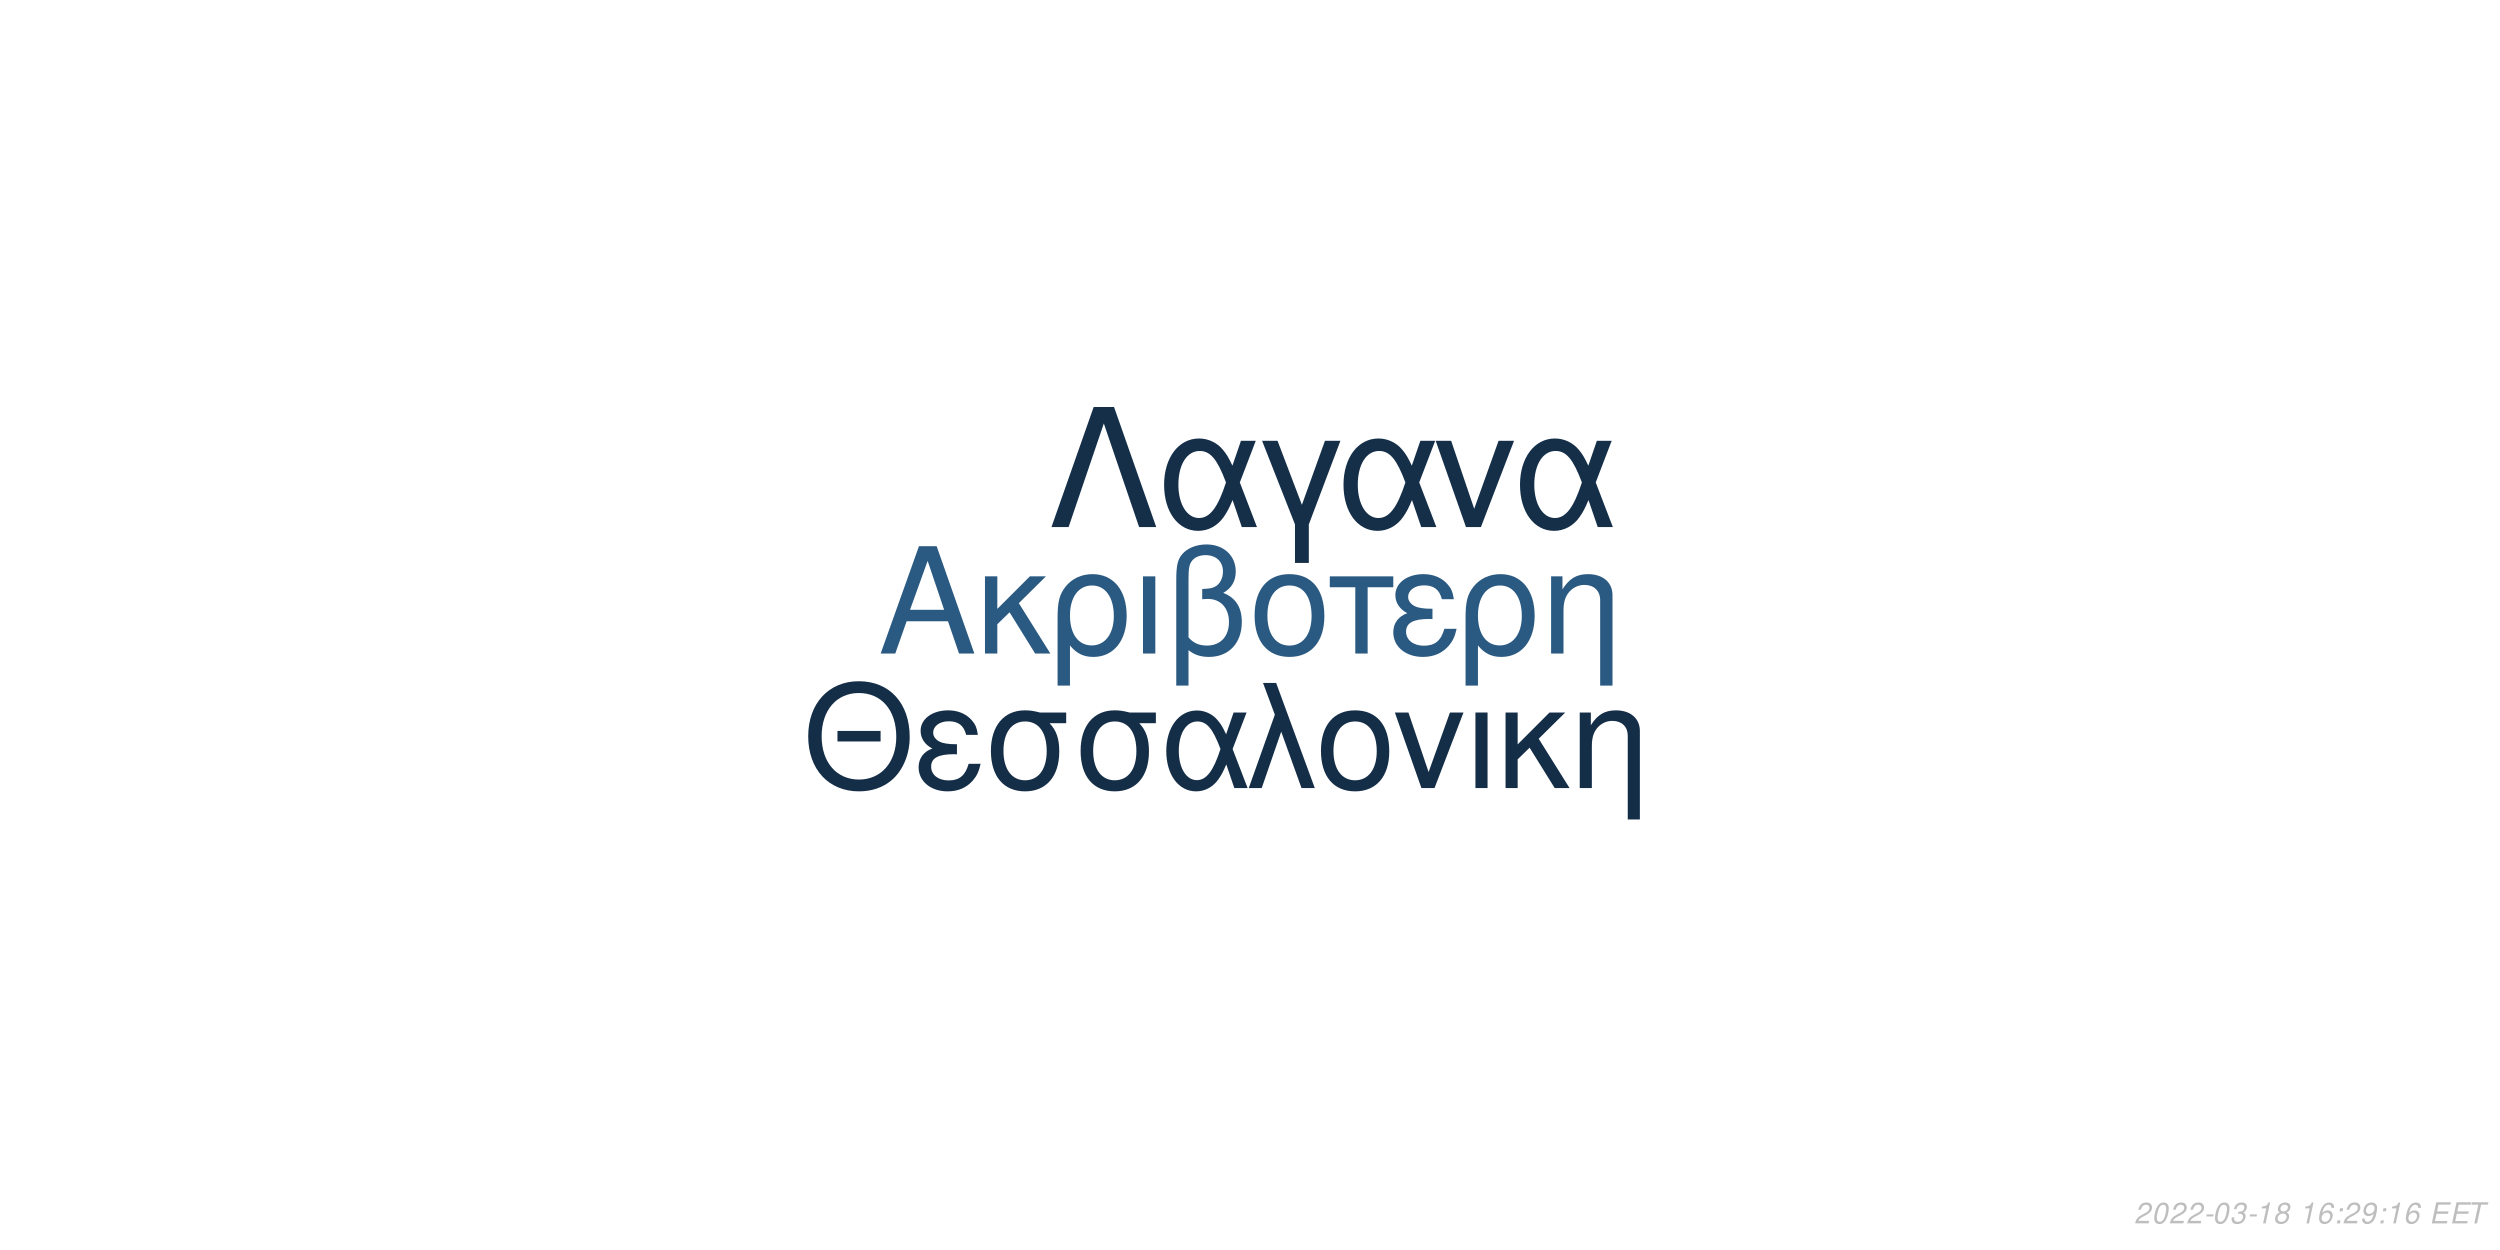
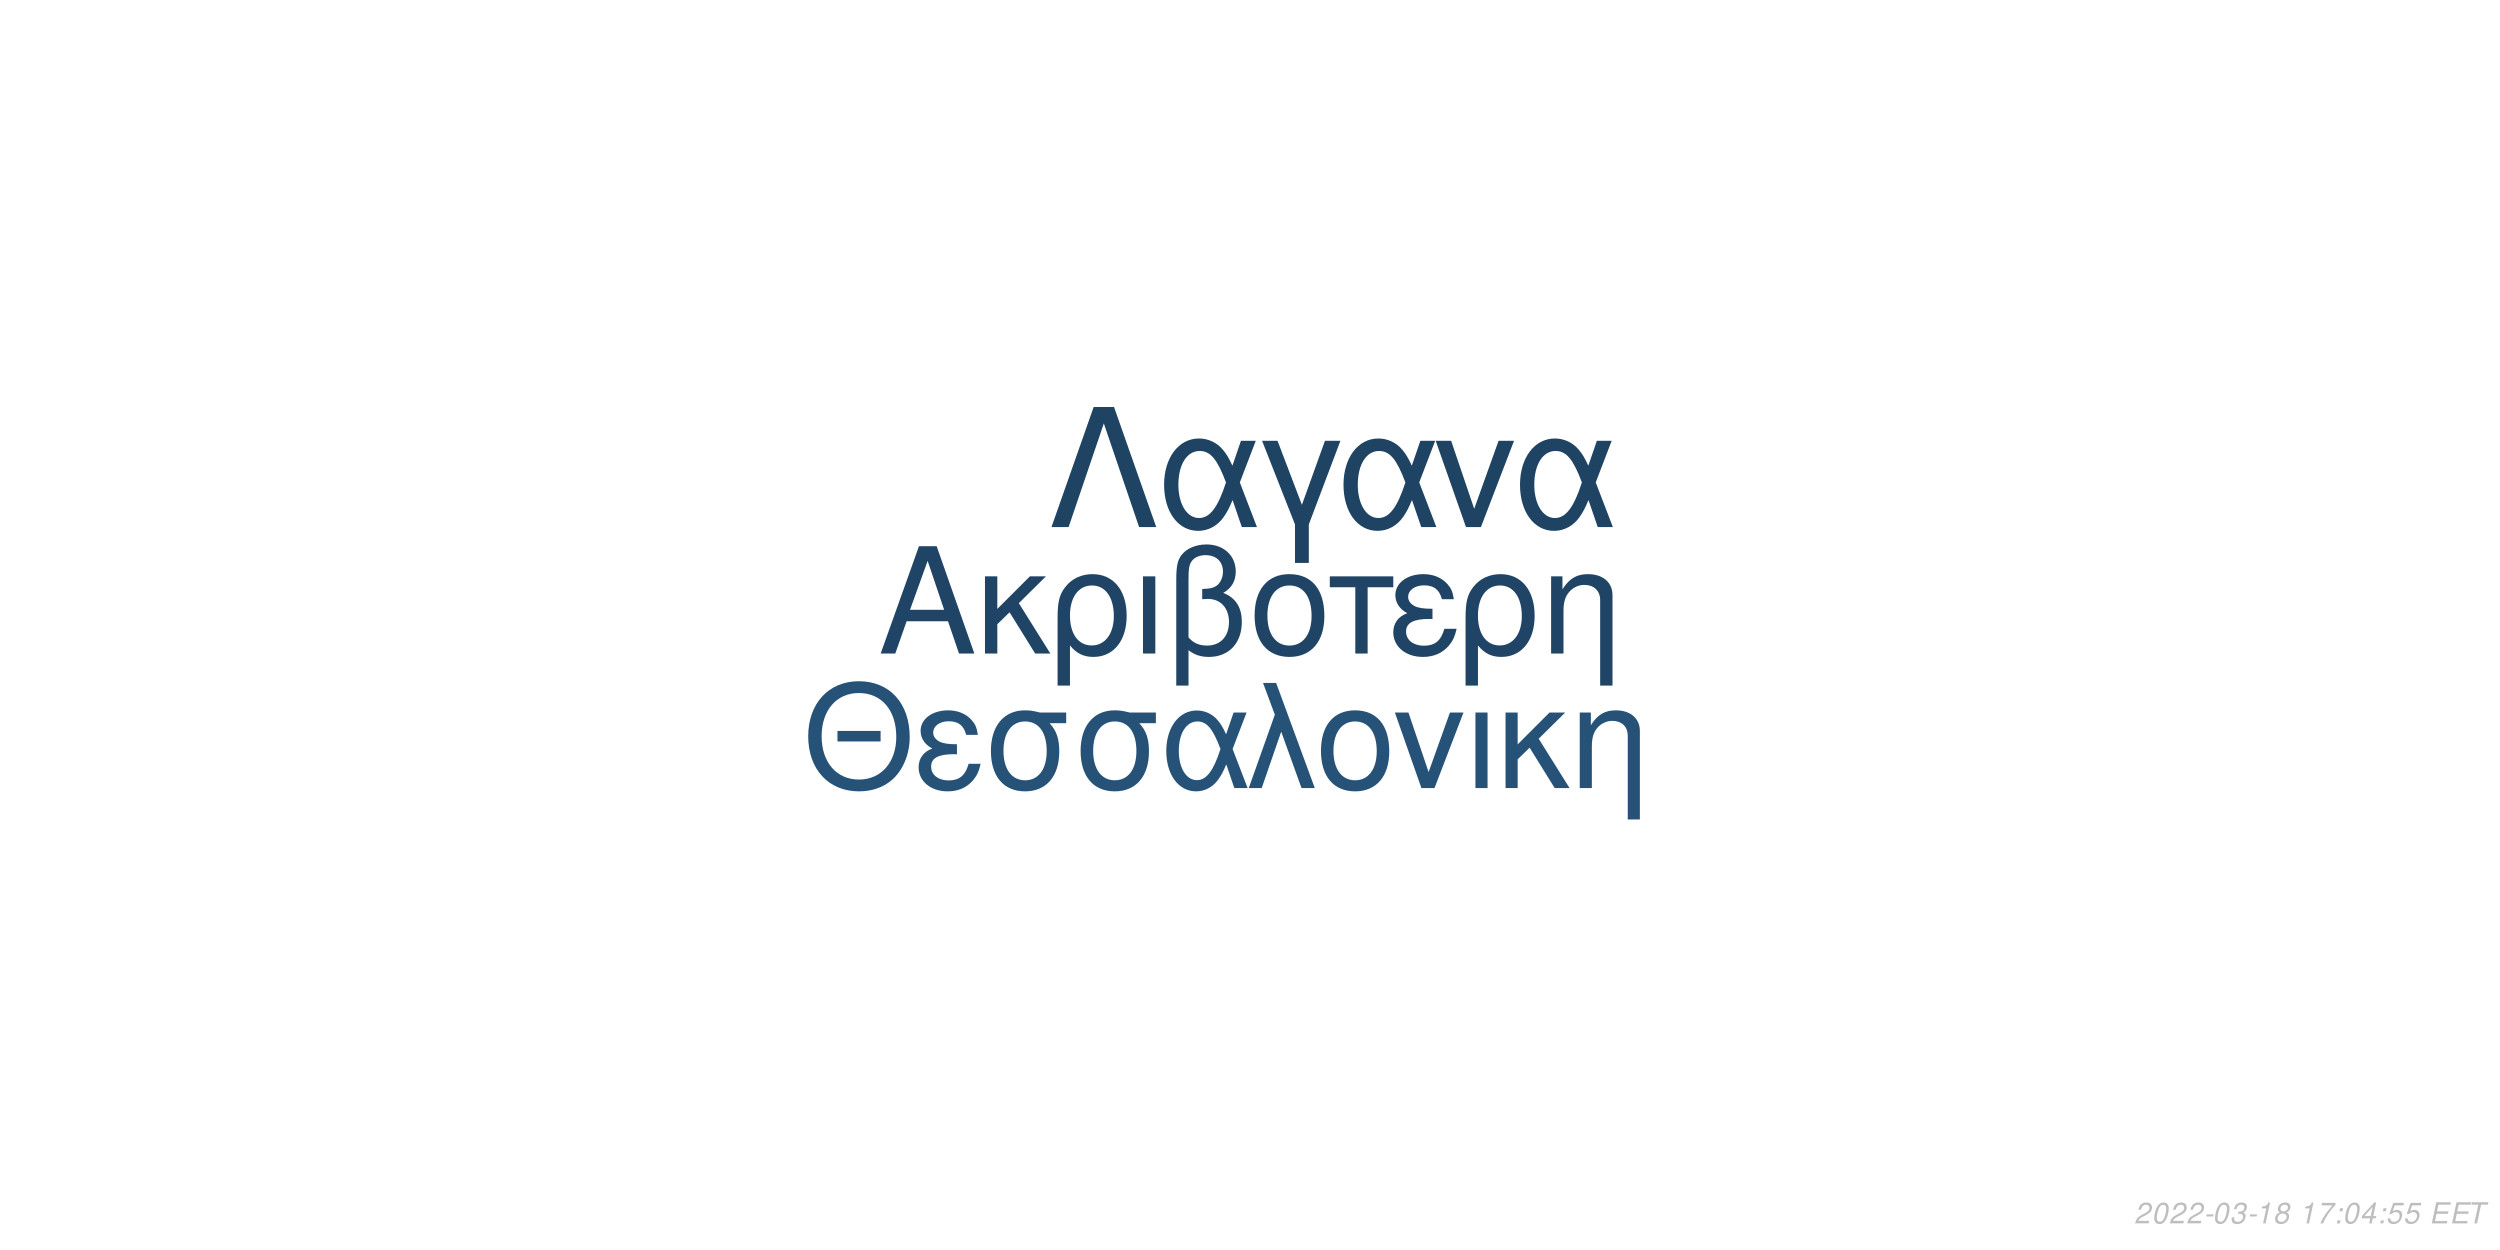
<svg xmlns="http://www.w3.org/2000/svg" xmlns:xlink="http://www.w3.org/1999/xlink" width="864pt" height="432pt" viewBox="0 0 864 432" version="1.1">
  <defs>
    <g>
      <symbol overflow="visible" id="glyph0-0">
        <path style="stroke:none;" d="" />
      </symbol>
      <symbol overflow="visible" id="glyph0-1">
        <path style="stroke:none;" d="M 24.125 -11.141 L 27.938 0 L 33.234 0 L 20.203 -37.094 L 14.094 -37.094 L 0.859 0 L 5.906 0 L 9.828 -11.141 Z M 22.797 -15.109 L 11 -15.109 L 17.094 -32.016 Z M 22.797 -15.109 " />
      </symbol>
      <symbol overflow="visible" id="glyph0-2">
        <path style="stroke:none;" d="M 7.172 -15.422 L 7.172 -26.672 L 2.906 -26.672 L 2.906 0 L 7.172 0 L 7.172 -10.125 L 11.406 -14.25 L 20.25 0 L 25.5 0 L 14.609 -17.406 L 23.969 -26.672 L 18.422 -26.672 Z M 7.172 -15.422 " />
      </symbol>
      <symbol overflow="visible" id="glyph0-3">
        <path style="stroke:none;" d="M 3 11.094 L 7.281 11.094 L 7.281 -2.797 C 9.516 -0.047 11.953 1.172 15.375 1.172 C 22.344 1.172 26.875 -4.422 26.875 -13.031 C 26.875 -21.891 22.297 -27.438 15.062 -27.438 C 11.297 -27.438 7.984 -25.906 5.797 -23.156 C 3.672 -20.516 3 -17.969 3 -12.359 Z M 14.906 -23.516 C 19.547 -23.516 22.438 -19.438 22.438 -12.922 C 22.438 -6.812 19.391 -2.797 14.812 -2.797 C 10.172 -2.797 7.281 -6.766 7.281 -13.125 C 7.281 -19.484 10.234 -23.516 14.906 -23.516 Z M 14.906 -23.516 " />
      </symbol>
      <symbol overflow="visible" id="glyph0-4">
        <path style="stroke:none;" d="M 3.516 0 L 7.781 0 L 7.781 -26.672 L 3.516 -26.672 Z M 3.516 0 " />
      </symbol>
      <symbol overflow="visible" id="glyph0-5">
        <path style="stroke:none;" d="M 4.016 11.094 L 8.25 11.094 L 8.25 -1.172 C 10.172 0.406 12.422 1.172 15.312 1.172 C 22.188 1.172 26.672 -3.609 26.672 -10.891 C 26.672 -15.984 24.578 -19.234 20.25 -20.969 C 23.109 -22.547 24.578 -25.031 24.578 -28.344 C 24.578 -33.844 20.406 -37.703 14.453 -37.703 C 10.938 -37.703 7.734 -36.391 6 -34.25 C 4.484 -32.422 4.016 -30.328 4.016 -25.391 Z M 8.25 -25.656 C 8.25 -29.359 8.5 -30.844 9.469 -32.062 C 10.375 -33.281 12.156 -34 14.094 -34 C 17.812 -34 20.156 -31.812 20.156 -28.297 C 20.156 -25.953 18.984 -23.812 17.297 -23.047 C 16.281 -22.547 15.469 -22.438 12.984 -22.297 L 12.984 -18.781 C 13.734 -18.828 14.344 -18.875 14.969 -18.875 C 19.344 -18.875 22.234 -15.719 22.234 -10.891 C 22.234 -5.906 19.281 -2.75 14.656 -2.75 C 11.953 -2.75 9.922 -3.609 8.25 -5.594 Z M 8.25 -25.656 " />
      </symbol>
      <symbol overflow="visible" id="glyph0-6">
        <path style="stroke:none;" d="M 14.094 -27.438 C 6.562 -27.438 2.094 -22.094 2.094 -13.125 C 2.094 -4.125 6.562 1.172 14.141 1.172 C 21.672 1.172 26.203 -4.172 26.203 -12.922 C 26.203 -22.188 21.828 -27.438 14.094 -27.438 Z M 14.141 -23.516 C 18.938 -23.516 21.781 -19.594 21.781 -12.984 C 21.781 -6.672 18.828 -2.75 14.141 -2.75 C 9.422 -2.75 6.516 -6.672 6.516 -13.125 C 6.516 -19.594 9.422 -23.516 14.141 -23.516 Z M 14.141 -23.516 " />
      </symbol>
      <symbol overflow="visible" id="glyph0-7">
        <path style="stroke:none;" d="M 7.891 0 L 12.156 0 L 12.156 -22.906 L 21.016 -22.906 L 21.016 -26.672 L -0.922 -26.672 L -0.922 -22.906 L 7.891 -22.906 Z M 7.891 0 " />
      </symbol>
      <symbol overflow="visible" id="glyph0-8">
        <path style="stroke:none;" d="M 14.562 -15.469 C 11.344 -15.469 9.562 -15.781 8.297 -16.438 C 6.922 -17.203 6.156 -18.328 6.156 -19.547 C 6.156 -21.891 8.453 -23.562 11.656 -23.562 C 15.062 -23.562 16.953 -22.094 17.812 -18.781 L 21.938 -18.781 C 21.578 -21.266 21.062 -22.5 19.797 -23.922 C 17.812 -26.203 14.906 -27.438 11.453 -27.438 C 5.797 -27.438 1.734 -24.375 1.734 -20.203 C 1.734 -17.609 3.156 -15.375 5.859 -13.938 C 2.797 -12.875 1.016 -10.484 1.016 -7.328 C 1.016 -2.391 5.297 1.172 11.25 1.172 C 14.969 1.172 17.906 -0.109 20.156 -2.641 C 21.578 -4.328 22.297 -5.797 22.906 -8.547 L 18.672 -8.547 C 17.5 -4.422 15.422 -2.703 11.609 -2.703 C 7.938 -2.703 5.438 -4.688 5.438 -7.578 C 5.438 -10.578 7.938 -11.953 13.484 -11.953 C 13.641 -11.953 14.094 -11.953 14.562 -11.906 Z M 14.562 -15.469 " />
      </symbol>
      <symbol overflow="visible" id="glyph0-9">
        <path style="stroke:none;" d="M 3.562 -26.672 L 3.562 0 L 7.844 0 L 7.844 -14.703 C 7.844 -17.906 8.5 -19.891 10.031 -21.531 C 11.406 -22.953 13.188 -23.719 15.062 -23.719 C 18.375 -23.719 20.516 -21.672 20.516 -18.469 L 20.516 11.094 L 24.781 11.094 L 24.781 -20.156 C 24.781 -24.578 21.469 -27.438 16.328 -27.438 C 12.359 -27.438 9.828 -25.906 7.484 -22.188 L 7.484 -26.672 Z M 3.562 -26.672 " />
      </symbol>
      <symbol overflow="visible" id="glyph1-0">
        <path style="stroke:none;" d="" />
      </symbol>
      <symbol overflow="visible" id="glyph1-1">
        <path style="stroke:none;" d="M 26.859 -19.734 L 11.953 -19.734 L 11.953 -16.094 L 26.859 -16.094 Z M 19.328 -36.922 C 8.922 -36.922 1.844 -29.25 1.844 -17.891 C 1.844 -6.484 8.875 1.141 19.391 1.141 C 23.812 1.141 27.703 -0.203 30.641 -2.688 C 34.578 -6.031 36.922 -11.656 36.922 -17.594 C 36.922 -29.297 30 -36.922 19.328 -36.922 Z M 19.328 -32.844 C 27.203 -32.844 32.281 -26.906 32.281 -17.688 C 32.281 -8.922 27.062 -2.938 19.391 -2.938 C 11.609 -2.938 6.484 -8.922 6.484 -17.891 C 6.484 -26.859 11.609 -32.844 19.328 -32.844 Z M 19.328 -32.844 " />
      </symbol>
      <symbol overflow="visible" id="glyph1-2">
        <path style="stroke:none;" d="M 14.25 -15.141 C 11.109 -15.141 9.375 -15.453 8.125 -16.094 C 6.781 -16.844 6.031 -17.938 6.031 -19.141 C 6.031 -21.422 8.266 -23.078 11.406 -23.078 C 14.75 -23.078 16.594 -21.625 17.438 -18.391 L 21.469 -18.391 C 21.125 -20.828 20.625 -22.031 19.391 -23.422 C 17.438 -25.656 14.594 -26.859 11.219 -26.859 C 5.688 -26.859 1.688 -23.875 1.688 -19.781 C 1.688 -17.234 3.094 -15.047 5.734 -13.656 C 2.734 -12.609 1 -10.266 1 -7.172 C 1 -2.344 5.188 1.141 11.016 1.141 C 14.656 1.141 17.547 -0.094 19.734 -2.594 C 21.125 -4.234 21.828 -5.688 22.422 -8.375 L 18.281 -8.375 C 17.141 -4.328 15.094 -2.641 11.359 -2.641 C 7.766 -2.641 5.328 -4.578 5.328 -7.422 C 5.328 -10.359 7.766 -11.703 13.203 -11.703 C 13.359 -11.703 13.797 -11.703 14.25 -11.656 Z M 14.25 -15.141 " />
      </symbol>
      <symbol overflow="visible" id="glyph1-3">
        <path style="stroke:none;" d="M 29 -26.109 L 19.938 -26.109 C 17.594 -26.703 16.438 -26.859 14.703 -26.859 C 7.469 -26.859 2.984 -21.469 2.984 -12.859 C 2.984 -4.031 7.375 1.141 14.797 1.141 C 22.172 1.141 26.609 -4.078 26.609 -12.656 C 26.609 -17.047 25.656 -19.828 23.266 -22.422 L 29 -22.422 Z M 14.797 -23.016 C 19.531 -23.016 22.266 -19.234 22.266 -12.75 C 22.266 -6.531 19.438 -2.688 14.797 -2.688 C 10.172 -2.688 7.328 -6.531 7.328 -12.859 C 7.328 -19.188 10.172 -23.016 14.797 -23.016 Z M 14.797 -23.016 " />
      </symbol>
      <symbol overflow="visible" id="glyph1-4">
        <path style="stroke:none;" d="M 29.344 -26.109 L 24.859 -26.109 L 22.266 -18.578 C 21.125 -21.031 20.484 -22.125 19.328 -23.469 C 17.547 -25.609 14.906 -26.812 12.156 -26.812 C 5.984 -26.812 1.594 -20.984 1.594 -12.812 C 1.594 -4.578 5.828 1.141 11.906 1.141 C 14.953 1.141 17.734 -0.344 19.625 -3.047 C 20.672 -4.531 21.281 -5.688 22.328 -8.172 L 25.109 0 L 29.703 0 L 24.516 -13.5 Z M 20.328 -13.5 C 17.891 -5.922 15.453 -2.734 12.156 -2.734 C 8.516 -2.734 5.922 -6.922 5.922 -12.812 C 5.922 -18.938 8.516 -23.016 12.359 -23.016 C 15.594 -23.016 17.688 -20.531 20.328 -13.5 Z M 20.328 -13.5 " />
      </symbol>
      <symbol overflow="visible" id="glyph1-5">
        <path style="stroke:none;" d="M 1.094 0 L 5.578 0 L 12.312 -19.484 L 19.328 0 L 23.922 0 L 10.562 -36.328 L 6.031 -36.328 L 10.109 -25.359 Z M 1.094 0 " />
      </symbol>
      <symbol overflow="visible" id="glyph1-6">
        <path style="stroke:none;" d="M 13.797 -26.859 C 6.422 -26.859 2.047 -21.625 2.047 -12.859 C 2.047 -4.031 6.422 1.141 13.859 1.141 C 21.234 1.141 25.656 -4.078 25.656 -12.656 C 25.656 -21.719 21.375 -26.859 13.797 -26.859 Z M 13.859 -23.016 C 18.531 -23.016 21.328 -19.188 21.328 -12.703 C 21.328 -6.531 18.438 -2.688 13.859 -2.688 C 9.219 -2.688 6.375 -6.531 6.375 -12.859 C 6.375 -19.188 9.219 -23.016 13.859 -23.016 Z M 13.859 -23.016 " />
      </symbol>
      <symbol overflow="visible" id="glyph1-7">
        <path style="stroke:none;" d="M 14.297 0 L 24.312 -26.109 L 19.625 -26.109 L 12.25 -5.531 L 5.281 -26.109 L 0.594 -26.109 L 9.766 0 Z M 14.297 0 " />
      </symbol>
      <symbol overflow="visible" id="glyph1-8">
        <path style="stroke:none;" d="M 3.438 0 L 7.625 0 L 7.625 -26.109 L 3.438 -26.109 Z M 3.438 0 " />
      </symbol>
      <symbol overflow="visible" id="glyph1-9">
        <path style="stroke:none;" d="M 7.031 -15.094 L 7.031 -26.109 L 2.844 -26.109 L 2.844 0 L 7.031 0 L 7.031 -9.922 L 11.156 -13.953 L 19.828 0 L 24.969 0 L 14.297 -17.047 L 23.469 -26.109 L 18.031 -26.109 Z M 7.031 -15.094 " />
      </symbol>
      <symbol overflow="visible" id="glyph1-10">
        <path style="stroke:none;" d="M 3.484 -26.109 L 3.484 0 L 7.672 0 L 7.672 -14.406 C 7.672 -17.547 8.328 -19.484 9.812 -21.078 C 11.156 -22.469 12.906 -23.219 14.75 -23.219 C 17.984 -23.219 20.078 -21.234 20.078 -18.094 L 20.078 10.859 L 24.266 10.859 L 24.266 -19.734 C 24.266 -24.062 21.031 -26.859 16 -26.859 C 12.109 -26.859 9.609 -25.359 7.328 -21.719 L 7.328 -26.109 Z M 3.484 -26.109 " />
      </symbol>
      <symbol overflow="visible" id="glyph2-0">
        <path style="stroke:none;" d="" />
      </symbol>
      <symbol overflow="visible" id="glyph2-1">
        <path style="stroke:none;" d="M 22.531 -41.484 L 15.484 -41.484 L 0.906 0 L 6.828 0 L 19 -35.797 L 31.188 0 L 37.109 0 Z M 22.531 -41.484 " />
      </symbol>
      <symbol overflow="visible" id="glyph2-2">
        <path style="stroke:none;" d="M 33.516 -29.812 L 28.391 -29.812 L 25.438 -21.219 C 24.125 -24.016 23.391 -25.266 22.078 -26.797 C 20.031 -29.25 17.016 -30.609 13.891 -30.609 C 6.828 -30.609 1.828 -23.953 1.828 -14.625 C 1.828 -5.234 6.656 1.312 13.594 1.312 C 17.078 1.312 20.266 -0.391 22.422 -3.469 C 23.609 -5.172 24.297 -6.484 25.5 -9.328 L 28.688 0 L 33.922 0 L 28 -15.422 Z M 23.219 -15.422 C 20.422 -6.766 17.641 -3.125 13.891 -3.125 C 9.734 -3.125 6.766 -7.906 6.766 -14.625 C 6.766 -21.625 9.734 -26.297 14.109 -26.297 C 17.812 -26.297 20.203 -23.453 23.219 -15.422 Z M 23.219 -15.422 " />
      </symbol>
      <symbol overflow="visible" id="glyph2-3">
        <path style="stroke:none;" d="M 12.062 12.406 L 16.844 12.406 L 16.844 -0.906 L 27.766 -29.812 L 22.422 -29.812 L 14.453 -7.688 L 6.031 -29.812 L 0.688 -29.812 L 12.062 -0.906 Z M 12.062 12.406 " />
      </symbol>
      <symbol overflow="visible" id="glyph2-4">
        <path style="stroke:none;" d="M 16.328 0 L 27.766 -29.812 L 22.422 -29.812 L 14 -6.312 L 6.031 -29.812 L 0.688 -29.812 L 11.156 0 Z M 16.328 0 " />
      </symbol>
      <symbol overflow="visible" id="glyph3-0">
        <path style="stroke:none;" d="" />
      </symbol>
      <symbol overflow="visible" id="glyph3-1">
        <path style="stroke:none;" d="M 5.234 -0.875 L 1.469 -0.875 C 1.641 -1.375 2.203 -1.891 3.109 -2.344 L 4.234 -2.938 C 5.562 -3.625 6.219 -4.469 6.219 -5.484 C 6.219 -5.938 6.062 -6.359 5.797 -6.656 C 5.469 -7.047 4.984 -7.234 4.312 -7.234 C 2.766 -7.234 1.891 -6.453 1.484 -4.734 L 2.375 -4.734 C 2.484 -5.188 2.609 -5.484 2.797 -5.75 C 3.094 -6.203 3.609 -6.453 4.188 -6.453 C 4.891 -6.453 5.344 -6.031 5.344 -5.375 C 5.344 -4.703 4.859 -4.094 4.016 -3.656 L 2.984 -3.125 C 1.234 -2.188 0.797 -1.656 0.344 -0.016 L 5.047 -0.016 Z M 5.234 -0.875 " />
      </symbol>
      <symbol overflow="visible" id="glyph3-2">
        <path style="stroke:none;" d="M 4.203 -7.234 C 3.375 -7.234 2.688 -6.812 2.125 -5.984 C 1.484 -5.047 0.984 -3.188 0.984 -1.734 C 0.984 -1.109 1.172 -0.562 1.484 -0.266 C 1.797 0.047 2.281 0.234 2.766 0.234 C 3.625 0.234 4.281 -0.156 4.859 -1.016 C 5.516 -1.953 6 -3.797 6 -5.266 C 6 -6.5 5.328 -7.234 4.203 -7.234 Z M 4.094 -6.453 C 4.734 -6.453 5.125 -5.984 5.125 -5.156 C 5.125 -4.203 4.781 -2.625 4.406 -1.812 C 3.984 -0.938 3.516 -0.547 2.875 -0.547 C 2.25 -0.547 1.875 -1.031 1.875 -1.828 C 1.875 -2.797 2.203 -4.344 2.594 -5.203 C 2.984 -6.047 3.453 -6.453 4.094 -6.453 Z M 4.094 -6.453 " />
      </symbol>
      <symbol overflow="visible" id="glyph3-3">
        <path style="stroke:none;" d="M 3.516 -3.125 L 1.125 -3.125 L 0.969 -2.406 L 3.359 -2.406 Z M 3.516 -3.125 " />
      </symbol>
      <symbol overflow="visible" id="glyph3-4">
        <path style="stroke:none;" d="M 2.922 -3.312 C 3.125 -3.344 3.234 -3.344 3.375 -3.344 C 4.203 -3.344 4.688 -3 4.688 -2.406 C 4.688 -1.312 3.906 -0.547 2.781 -0.547 C 2.047 -0.547 1.594 -0.938 1.594 -1.562 C 1.594 -1.719 1.609 -1.844 1.656 -2.094 L 0.766 -2.094 C 0.734 -1.797 0.719 -1.641 0.719 -1.469 C 0.719 -0.375 1.406 0.234 2.641 0.234 C 3.547 0.234 4.297 -0.078 4.812 -0.656 C 5.266 -1.156 5.562 -1.875 5.562 -2.547 C 5.562 -3.125 5.344 -3.453 4.797 -3.734 C 5.641 -4.234 6.016 -4.844 6.016 -5.734 C 6.016 -6.656 5.312 -7.234 4.203 -7.234 C 3.375 -7.234 2.672 -6.938 2.188 -6.375 C 1.891 -6.031 1.703 -5.641 1.516 -4.906 L 2.391 -4.906 C 2.5 -5.359 2.594 -5.594 2.734 -5.812 C 3.047 -6.234 3.516 -6.453 4.078 -6.453 C 4.734 -6.453 5.141 -6.125 5.141 -5.578 C 5.141 -5.188 5.016 -4.797 4.797 -4.547 C 4.516 -4.234 4 -4.062 3.266 -4.062 L 3.078 -4.062 Z M 2.922 -3.312 " />
      </symbol>
      <symbol overflow="visible" id="glyph3-5">
        <path style="stroke:none;" d="M 3.703 -5.188 L 2.594 0 L 3.469 0 L 5.016 -7.234 L 4.438 -7.234 C 3.906 -6.156 3.688 -6.016 2.234 -5.812 L 2.109 -5.188 Z M 3.703 -5.188 " />
      </symbol>
      <symbol overflow="visible" id="glyph3-6">
        <path style="stroke:none;" d="M 4.766 -3.797 C 5.078 -3.969 5.234 -4.078 5.438 -4.234 C 5.812 -4.594 6.062 -5.172 6.062 -5.734 C 6.062 -6.625 5.344 -7.234 4.266 -7.234 C 2.812 -7.234 1.703 -6.219 1.703 -4.875 C 1.703 -4.406 1.875 -4.125 2.359 -3.812 C 1.297 -3.312 0.75 -2.516 0.75 -1.469 C 0.75 -0.438 1.547 0.234 2.812 0.234 C 3.656 0.234 4.359 -0.094 4.938 -0.734 C 5.359 -1.234 5.609 -1.859 5.609 -2.438 C 5.609 -3.047 5.312 -3.516 4.766 -3.797 Z M 4.109 -6.453 C 4.797 -6.453 5.188 -6.125 5.188 -5.578 C 5.188 -5.266 5.062 -4.922 4.859 -4.672 C 4.562 -4.312 4.188 -4.156 3.656 -4.156 C 2.984 -4.156 2.594 -4.453 2.594 -4.984 C 2.594 -5.859 3.203 -6.453 4.109 -6.453 Z M 3.453 -3.406 C 4.234 -3.406 4.734 -2.984 4.734 -2.312 C 4.734 -1.312 3.922 -0.547 2.875 -0.547 C 2.125 -0.547 1.625 -0.969 1.625 -1.625 C 1.625 -2.609 2.438 -3.406 3.453 -3.406 Z M 3.453 -3.406 " />
      </symbol>
      <symbol overflow="visible" id="glyph3-7">
        <path style="stroke:none;" d="" />
      </symbol>
      <symbol overflow="visible" id="glyph3-8">
-         <path style="stroke:none;" d="M 6.125 -5.344 L 6.141 -5.625 C 6.141 -6.609 5.453 -7.234 4.391 -7.234 C 3.438 -7.234 2.641 -6.719 2.016 -5.703 C 1.422 -4.781 0.938 -2.953 0.938 -1.688 C 0.938 -0.516 1.688 0.234 2.859 0.234 C 3.703 0.234 4.438 -0.156 5 -0.875 C 5.406 -1.422 5.672 -2.156 5.672 -2.766 C 5.672 -3.812 4.969 -4.5 3.906 -4.5 C 3.234 -4.5 2.672 -4.234 2.094 -3.625 C 2.406 -5.375 3.234 -6.453 4.25 -6.453 C 4.703 -6.453 5.062 -6.234 5.172 -5.844 C 5.203 -5.719 5.234 -5.578 5.25 -5.344 Z M 3.656 -3.734 C 4.344 -3.734 4.797 -3.281 4.797 -2.625 C 4.797 -1.469 3.984 -0.547 2.984 -0.547 C 2.297 -0.547 1.812 -1.047 1.812 -1.766 C 1.812 -2.859 2.625 -3.734 3.656 -3.734 Z M 3.656 -3.734 " />
+         <path style="stroke:none;" d="M 6.703 -7.094 L 1.953 -7.094 L 1.766 -6.219 L 5.594 -6.219 C 3.344 -3.688 2.266 -2.109 1.375 0 L 2.344 0 C 3.031 -1.906 4.828 -4.594 6.547 -6.281 Z M 6.703 -7.094 " />
      </symbol>
      <symbol overflow="visible" id="glyph3-9">
        <path style="stroke:none;" d="M 2.359 -1.031 L 1.312 -1.031 L 1.094 0 L 2.141 0 Z M 3.266 -5.234 L 2.219 -5.234 L 2 -4.203 L 3.047 -4.203 Z M 3.266 -5.234 " />
      </symbol>
      <symbol overflow="visible" id="glyph3-10">
-         <path style="stroke:none;" d="M 0.844 -1.656 C 0.844 -1.547 0.844 -1.438 0.844 -1.375 C 0.844 -0.406 1.531 0.234 2.578 0.234 C 3.203 0.234 3.766 0.016 4.297 -0.438 C 4.938 -1 5.312 -1.656 5.594 -2.719 C 5.844 -3.672 6.016 -4.766 6.016 -5.375 C 6.016 -5.844 5.844 -6.328 5.547 -6.656 C 5.203 -7.031 4.703 -7.234 4.062 -7.234 C 2.516 -7.234 1.297 -5.938 1.297 -4.266 C 1.297 -3.203 1.984 -2.547 3.047 -2.547 C 3.484 -2.547 3.953 -2.672 4.281 -2.891 C 4.406 -2.984 4.547 -3.078 4.828 -3.344 C 4.438 -1.484 3.703 -0.547 2.703 -0.547 C 2.109 -0.547 1.719 -0.938 1.719 -1.547 L 1.719 -1.656 Z M 3.953 -6.453 C 4.625 -6.453 5.141 -5.953 5.141 -5.281 C 5.141 -4.188 4.312 -3.312 3.297 -3.312 C 2.594 -3.312 2.172 -3.734 2.172 -4.453 C 2.172 -5.562 2.984 -6.453 3.953 -6.453 Z M 3.953 -6.453 " />
+         <path style="stroke:none;" d="M 3.625 -1.75 L 3.266 0 L 4.141 0 L 4.516 -1.75 L 5.562 -1.75 L 5.734 -2.531 L 4.688 -2.531 L 5.688 -7.234 L 5.016 -7.234 L 0.844 -2.672 L 0.641 -1.75 Z M 3.797 -2.531 L 1.594 -2.531 L 4.469 -5.703 Z M 3.797 -2.531 " />
      </symbol>
      <symbol overflow="visible" id="glyph3-11">
+         <path style="stroke:none;" d="M 6.297 -7.094 L 2.594 -7.094 L 1.234 -3.234 L 2.047 -3.234 C 2.656 -3.766 2.938 -3.906 3.531 -3.906 C 4.328 -3.906 4.797 -3.453 4.797 -2.688 C 4.797 -1.438 3.969 -0.547 2.828 -0.547 C 2.031 -0.547 1.609 -0.938 1.578 -1.734 L 0.703 -1.734 L 0.703 -1.516 C 0.703 -0.938 0.844 -0.547 1.188 -0.266 C 1.562 0.062 2.078 0.234 2.703 0.234 C 3.656 0.234 4.391 -0.156 4.984 -0.922 C 5.422 -1.5 5.672 -2.234 5.672 -2.953 C 5.672 -4 4.938 -4.672 3.812 -4.672 C 3.328 -4.672 2.906 -4.547 2.406 -4.234 L 3.109 -6.219 L 6.109 -6.219 Z M 6.297 -7.094 " />
+       </symbol>
+       <symbol overflow="visible" id="glyph3-12">
        <path style="stroke:none;" d="M 2.547 -3.312 L 6.5 -3.312 L 6.688 -4.141 L 2.719 -4.141 L 3.219 -6.469 L 7.344 -6.469 L 7.516 -7.297 L 2.453 -7.297 L 0.906 0 L 6.125 0 L 6.297 -0.812 L 2.016 -0.812 Z M 2.547 -3.312 " />
      </symbol>
-       <symbol overflow="visible" id="glyph3-12">
+       <symbol overflow="visible" id="glyph3-13">
        <path style="stroke:none;" d="M 4.938 -6.469 L 7.312 -6.469 L 7.484 -7.297 L 1.75 -7.297 L 1.578 -6.469 L 3.984 -6.469 L 2.609 0 L 3.547 0 Z M 4.938 -6.469 " />
      </symbol>
    </g>
  </defs>
  <g id="surface1">
    <rect x="0" y="0" width="864" height="432" style="fill:rgb(100%,100%,100%);fill-opacity:1;stroke:none;" />
-     <g style="fill:rgb(16.471%,34.902%,50.588%);fill-opacity:1;">
+     <g style="fill:rgb(12.549%,26.667%,39.608%);fill-opacity:1;">
      <use xlink:href="#glyph0-1" x="303.5" y="225.861" />
      <use xlink:href="#glyph0-2" x="337.5" y="225.861" />
      <use xlink:href="#glyph0-3" x="362.5" y="225.861" />
      <use xlink:href="#glyph0-4" x="391.5" y="225.861" />
      <use xlink:href="#glyph0-5" x="402.5" y="225.861" />
      <use xlink:href="#glyph0-6" x="431.5" y="225.861" />
      <use xlink:href="#glyph0-7" x="460.5" y="225.861" />
      <use xlink:href="#glyph0-8" x="480.5" y="225.861" />
      <use xlink:href="#glyph0-3" x="503.5" y="225.861" />
      <use xlink:href="#glyph0-9" x="532.5" y="225.861" />
    </g>
-     <g style="fill:rgb(8.235%,18.039%,27.843%);fill-opacity:1;">
+     <g style="fill:rgb(15.294%,32.157%,47.059%);fill-opacity:1;">
      <use xlink:href="#glyph1-1" x="277.473" y="272.354" />
      <use xlink:href="#glyph1-2" x="316.473" y="272.354" />
      <use xlink:href="#glyph1-3" x="339.473" y="272.354" />
      <use xlink:href="#glyph1-3" x="370.473" y="272.354" />
      <use xlink:href="#glyph1-4" x="401.473" y="272.354" />
      <use xlink:href="#glyph1-5" x="430.473" y="272.354" />
      <use xlink:href="#glyph1-6" x="454.473" y="272.354" />
      <use xlink:href="#glyph1-7" x="481.473" y="272.354" />
      <use xlink:href="#glyph1-8" x="506.473" y="272.354" />
      <use xlink:href="#glyph1-9" x="517.473" y="272.354" />
      <use xlink:href="#glyph1-10" x="542.473" y="272.354" />
    </g>
-     <g style="fill:rgb(8.235%,18.431%,28.627%);fill-opacity:1;">
+     <g style="fill:rgb(12.157%,26.275%,38.824%);fill-opacity:1;">
      <use xlink:href="#glyph2-1" x="362.484" y="182.152" />
      <use xlink:href="#glyph2-2" x="400.484" y="182.152" />
      <use xlink:href="#glyph2-3" x="435.484" y="182.152" />
      <use xlink:href="#glyph2-2" x="462.484" y="182.152" />
      <use xlink:href="#glyph2-4" x="495.484" y="182.152" />
      <use xlink:href="#glyph2-2" x="523.484" y="182.152" />
    </g>
    <g style="fill:rgb(74.51%,74.51%,74.51%);fill-opacity:1;">
      <use xlink:href="#glyph3-1" x="737.52" y="422.81" />
      <use xlink:href="#glyph3-2" x="743.52" y="422.81" />
      <use xlink:href="#glyph3-1" x="749.52" y="422.81" />
      <use xlink:href="#glyph3-1" x="755.52" y="422.81" />
      <use xlink:href="#glyph3-3" x="761.52" y="422.81" />
      <use xlink:href="#glyph3-2" x="764.52" y="422.81" />
      <use xlink:href="#glyph3-4" x="770.52" y="422.81" />
      <use xlink:href="#glyph3-3" x="776.52" y="422.81" />
      <use xlink:href="#glyph3-5" x="779.52" y="422.81" />
      <use xlink:href="#glyph3-6" x="785.52" y="422.81" />
      <use xlink:href="#glyph3-7" x="791.52" y="422.81" />
      <use xlink:href="#glyph3-5" x="794.52" y="422.81" />
      <use xlink:href="#glyph3-8" x="800.52" y="422.81" />
      <use xlink:href="#glyph3-9" x="806.52" y="422.81" />
-       <use xlink:href="#glyph3-1" x="809.52" y="422.81" />
+       <use xlink:href="#glyph3-2" x="809.52" y="422.81" />
      <use xlink:href="#glyph3-10" x="815.52" y="422.81" />
      <use xlink:href="#glyph3-9" x="821.52" y="422.81" />
-       <use xlink:href="#glyph3-5" x="824.52" y="422.81" />
-       <use xlink:href="#glyph3-8" x="830.52" y="422.81" />
+       <use xlink:href="#glyph3-11" x="824.52" y="422.81" />
+       <use xlink:href="#glyph3-11" x="830.52" y="422.81" />
      <use xlink:href="#glyph3-7" x="836.52" y="422.81" />
-       <use xlink:href="#glyph3-11" x="839.52" y="422.81" />
-       <use xlink:href="#glyph3-11" x="846.52" y="422.81" />
-       <use xlink:href="#glyph3-12" x="852.52" y="422.81" />
+       <use xlink:href="#glyph3-12" x="839.52" y="422.81" />
+       <use xlink:href="#glyph3-12" x="846.52" y="422.81" />
+       <use xlink:href="#glyph3-13" x="852.52" y="422.81" />
    </g>
  </g>
</svg>
